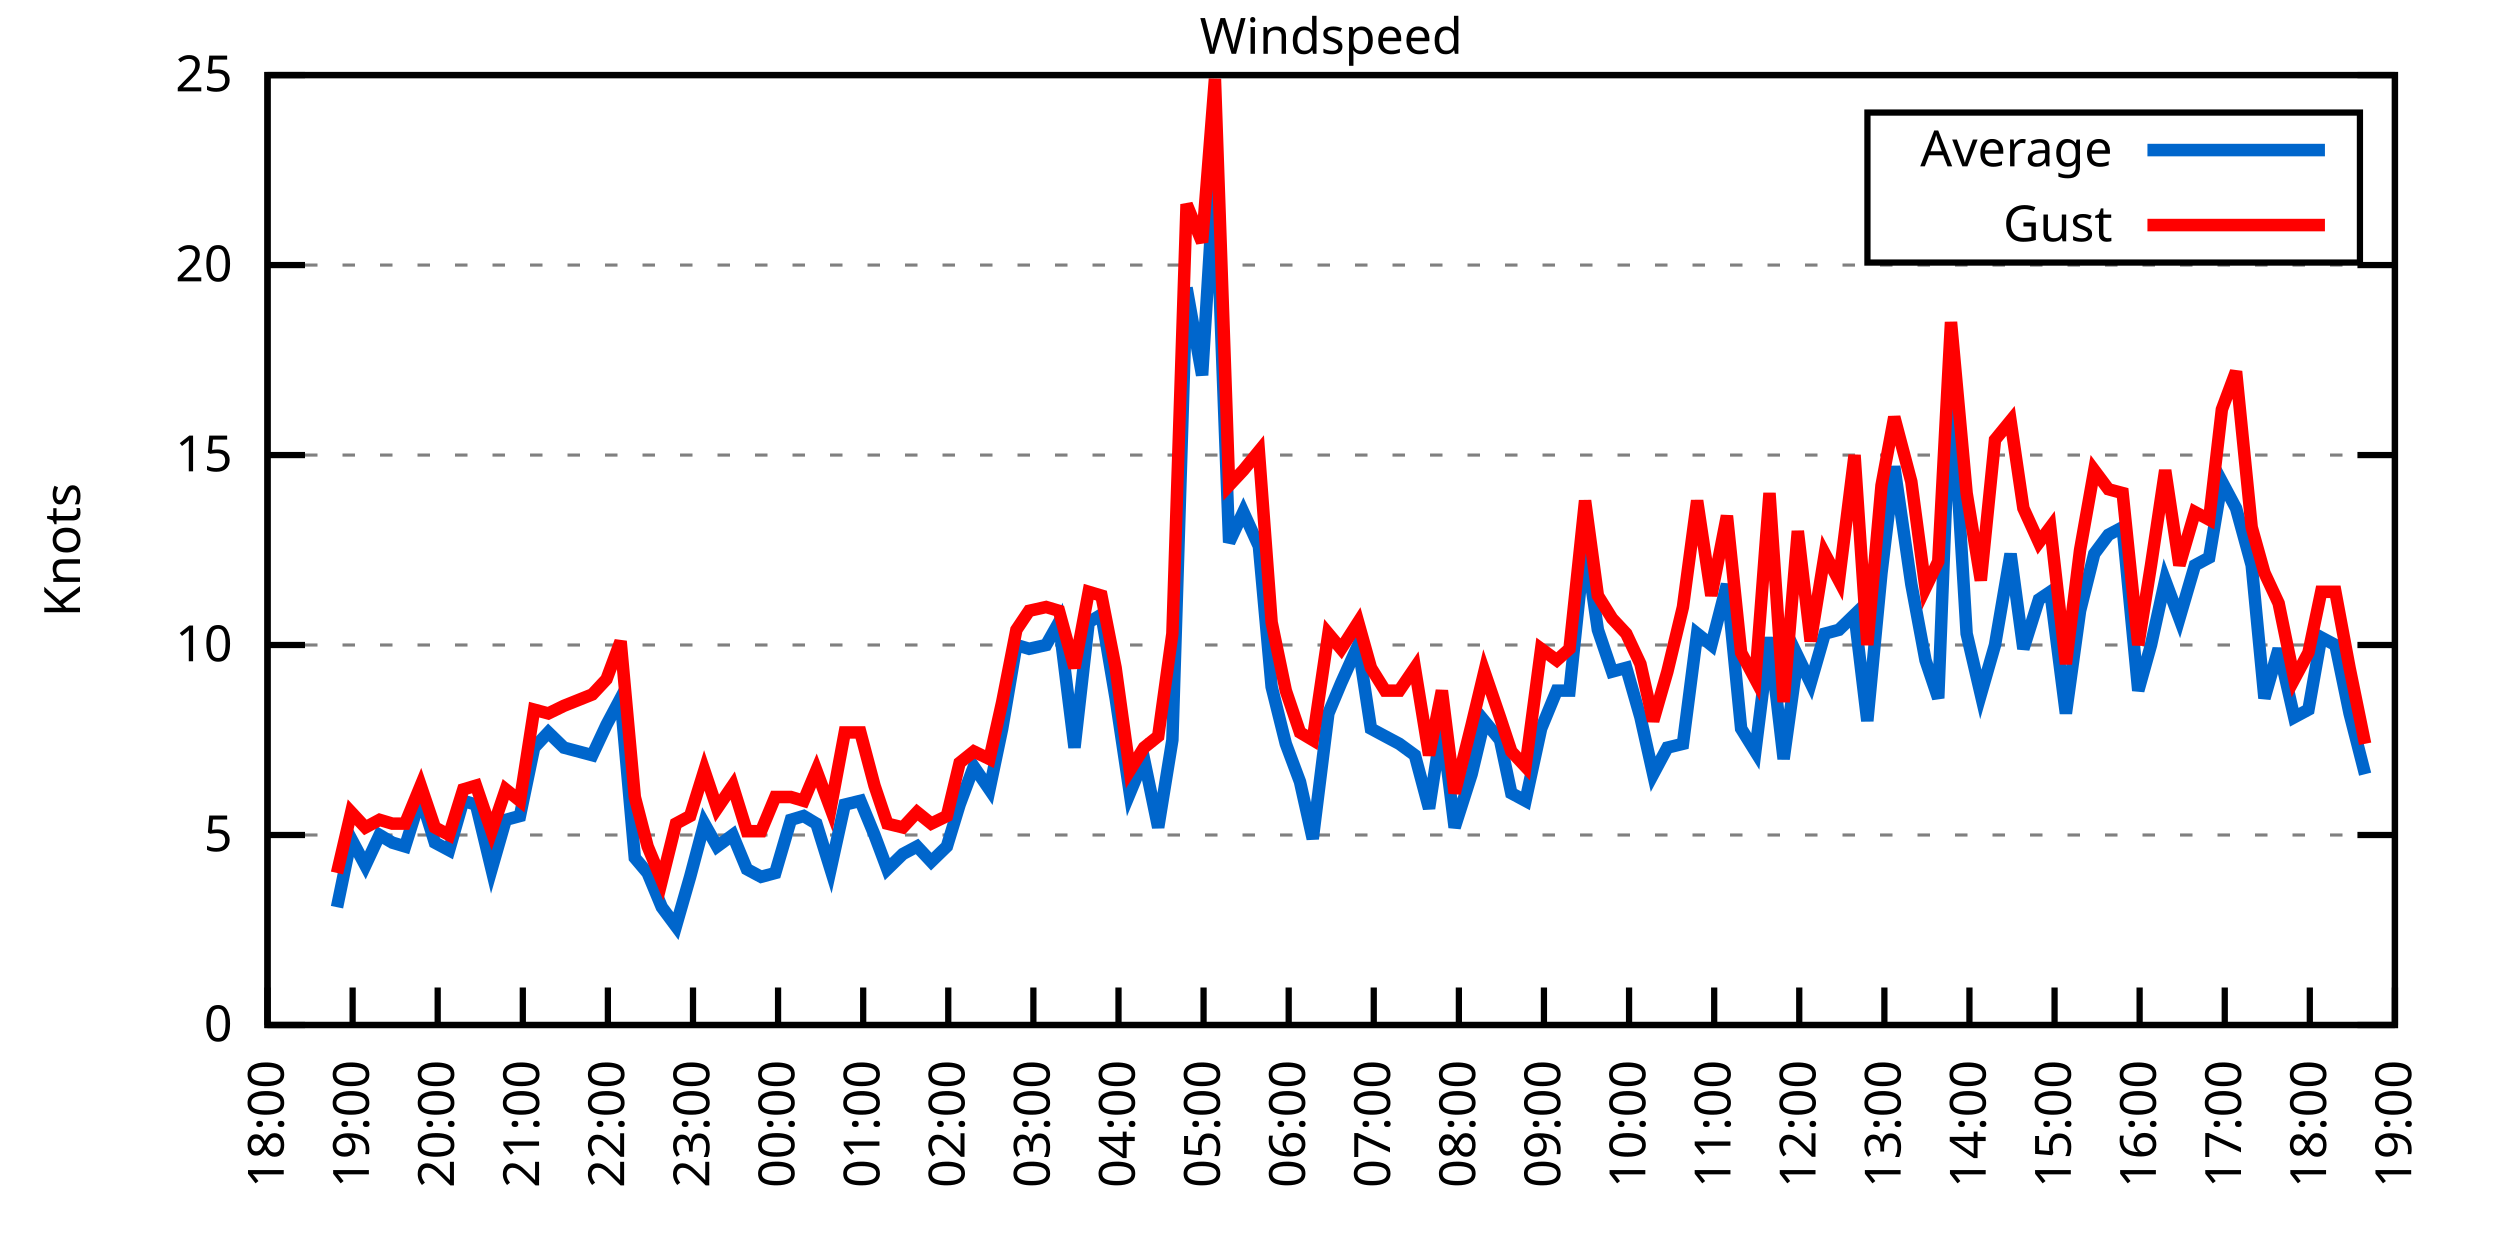
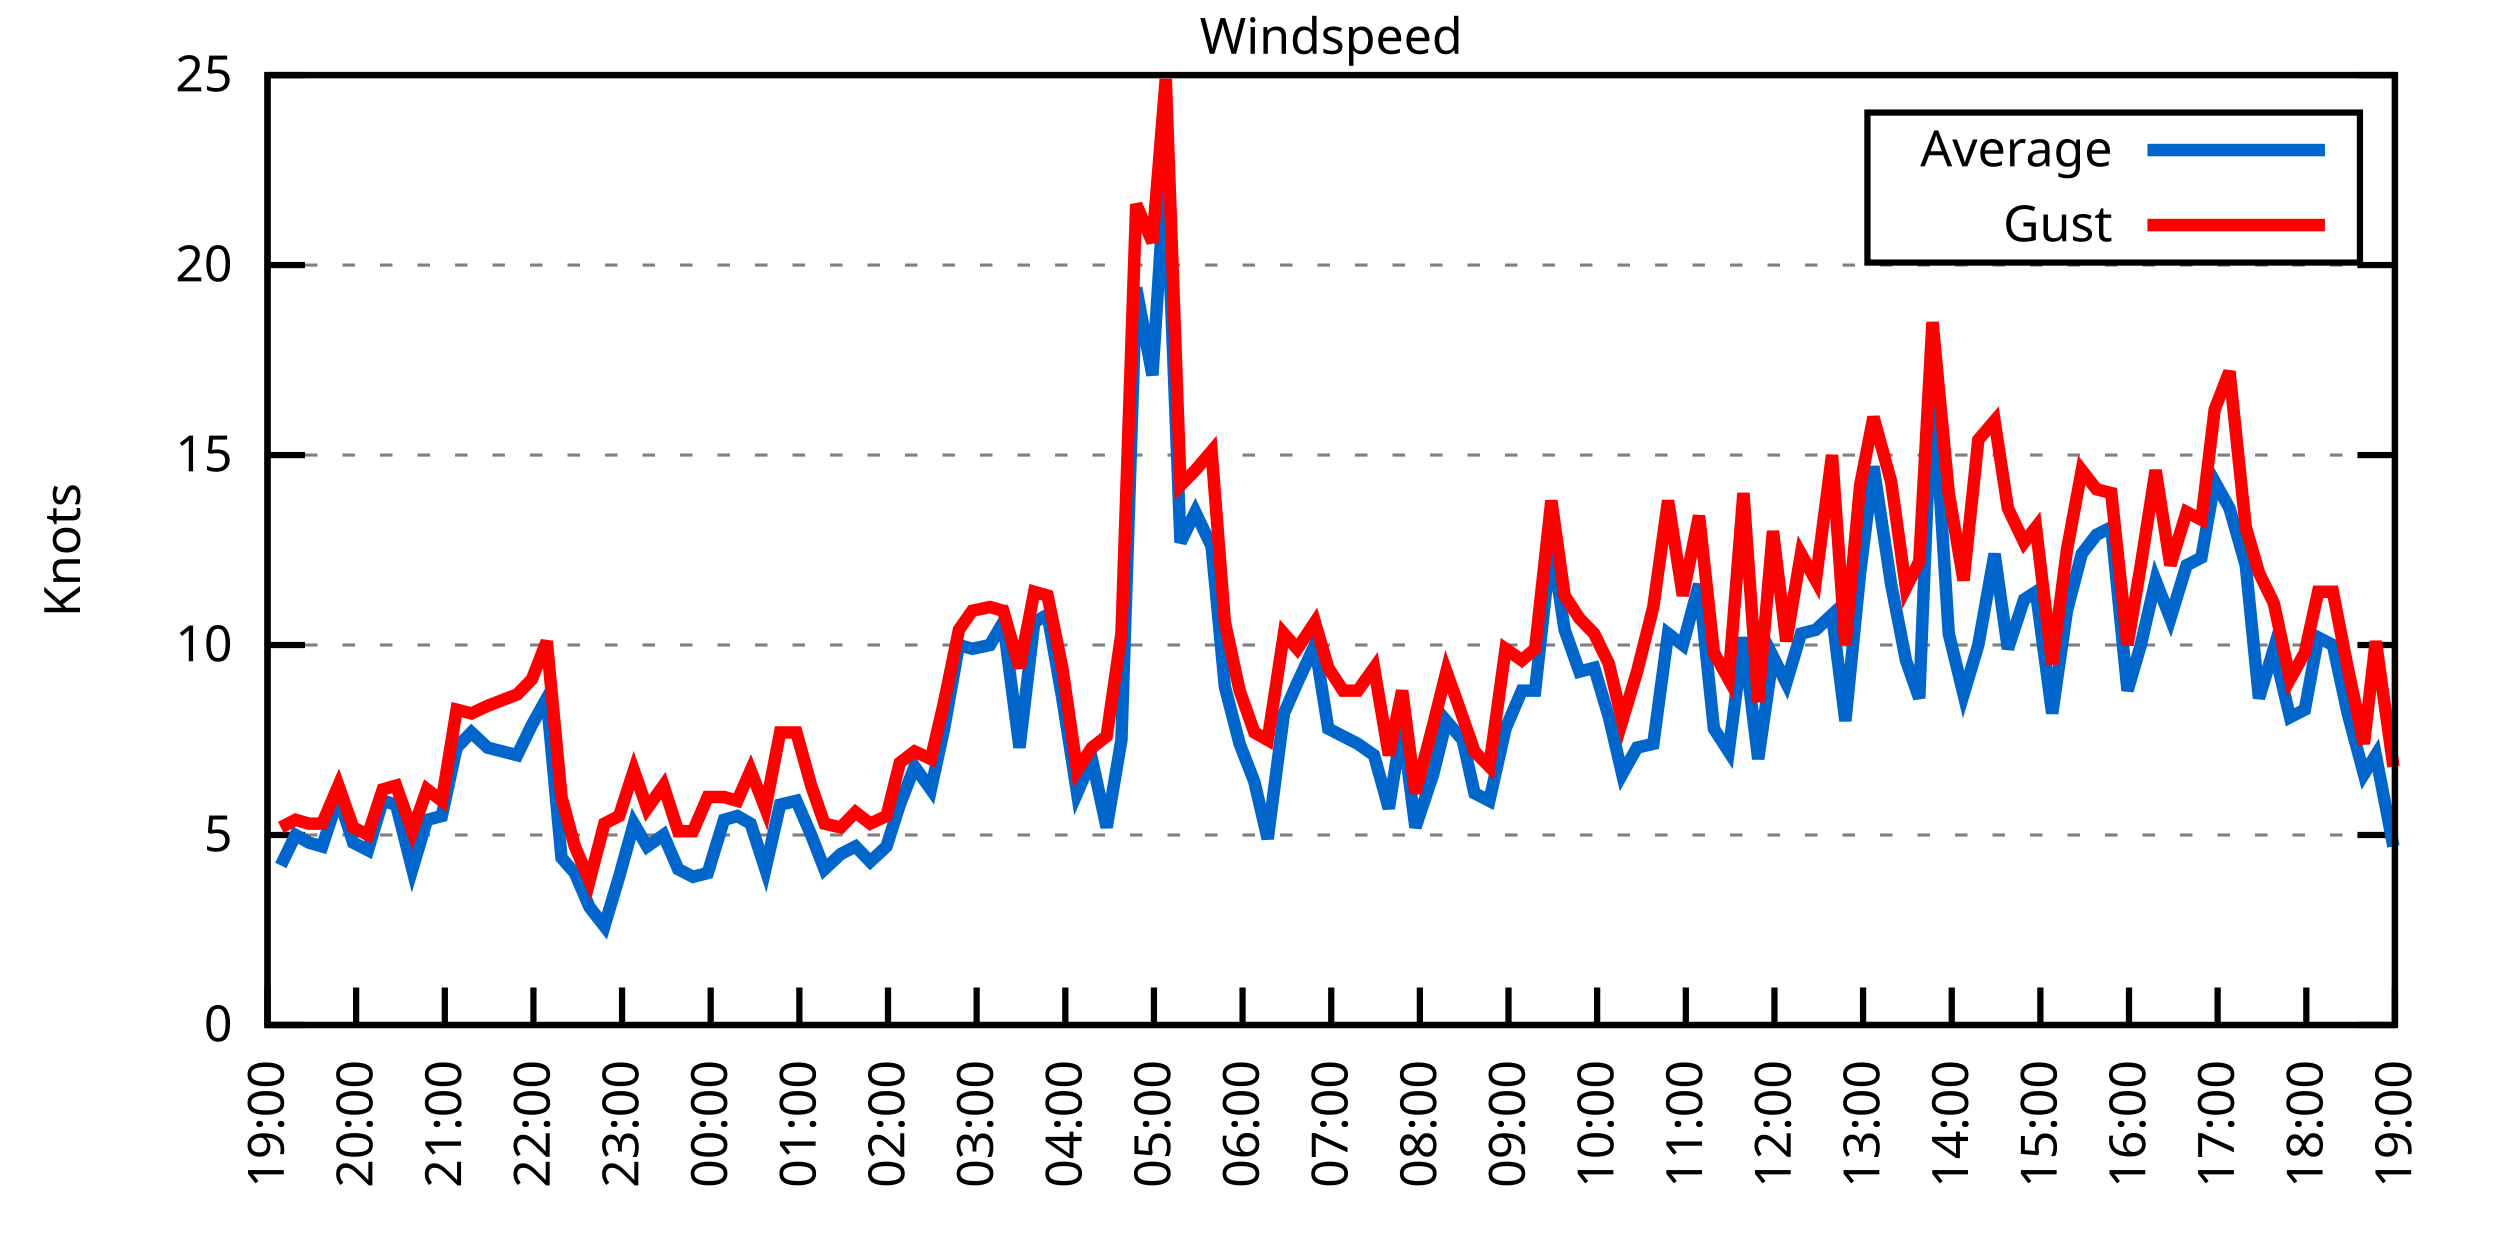
<svg xmlns="http://www.w3.org/2000/svg" xmlns:xlink="http://www.w3.org/1999/xlink" width="400" height="200" viewBox="0 0 400 200">
  <g id="gnuplot_canvas">
    <rect x="0" y="0" width="400" height="200" fill="none" />
    <defs>
      <circle id="gpDot" r="0.5" stroke-width="0.5" stroke="currentColor" />
      <path id="gpPt0" stroke-width="0.333" stroke="currentColor" d="M-1,0 h2 M0,-1 v2" />
      <path id="gpPt1" stroke-width="0.333" stroke="currentColor" d="M-1,-1 L1,1 M1,-1 L-1,1" />
      <path id="gpPt2" stroke-width="0.333" stroke="currentColor" d="M-1,0 L1,0 M0,-1 L0,1 M-1,-1 L1,1 M-1,1 L1,-1" />
      <rect id="gpPt3" stroke-width="0.333" stroke="currentColor" x="-1" y="-1" width="2" height="2" />
      <rect id="gpPt4" stroke-width="0.333" stroke="currentColor" fill="currentColor" x="-1" y="-1" width="2" height="2" />
      <circle id="gpPt5" stroke-width="0.333" stroke="currentColor" cx="0" cy="0" r="1" />
      <use xlink:href="#gpPt5" id="gpPt6" fill="currentColor" stroke="none" />
      <path id="gpPt7" stroke-width="0.333" stroke="currentColor" d="M0,-1.33 L-1.33,0.67 L1.33,0.67 z" />
      <use xlink:href="#gpPt7" id="gpPt8" fill="currentColor" stroke="none" />
      <use xlink:href="#gpPt7" id="gpPt9" stroke="currentColor" transform="rotate(180)" />
      <use xlink:href="#gpPt9" id="gpPt10" fill="currentColor" stroke="none" />
      <use xlink:href="#gpPt3" id="gpPt11" stroke="currentColor" transform="rotate(45)" />
      <use xlink:href="#gpPt11" id="gpPt12" fill="currentColor" stroke="none" />
      <path id="gpPt13" stroke-width="0.333" stroke="currentColor" d="M0,1.330 L1.265,0.411 L0.782,-1.067 L-0.782,-1.076 L-1.265,0.411 z" />
      <use xlink:href="#gpPt13" id="gpPt14" fill="currentColor" stroke="none" />
      <filter id="textbox" filterUnits="objectBoundingBox" x="0" y="0" height="1" width="1">
        <feFlood flood-color="white" flood-opacity="1" result="bgnd" />
        <feComposite in="SourceGraphic" in2="bgnd" operator="atop" />
      </filter>
      <filter id="greybox" filterUnits="objectBoundingBox" x="0" y="0" height="1" width="1">
        <feFlood flood-color="lightgrey" flood-opacity="1" result="grey" />
        <feComposite in="SourceGraphic" in2="grey" operator="atop" />
      </filter>
    </defs>
    <g fill="none" color="white" stroke="currentColor" stroke-width="1.00" stroke-linecap="butt" stroke-linejoin="miter">
</g>
    <g fill="none" color="black" stroke="currentColor" stroke-width="1.00" stroke-linecap="butt" stroke-linejoin="miter">
      <g stroke="none" shape-rendering="crispEdges">
        <polygon fill="rgb(255, 255, 255)" points="42.80,164.00 383.18,164.00 383.18,12.02 42.80,12.02 " />
      </g>
    </g>
    <g fill="none" color="black" stroke="currentColor" stroke-width="1.00" stroke-linecap="butt" stroke-linejoin="miter">
</g>
    <g fill="none" color="black" stroke="black" stroke-width="0.50" stroke-linecap="butt" stroke-linejoin="miter">
</g>
    <g fill="none" color="gray" stroke="currentColor" stroke-width="0.50" stroke-linecap="butt" stroke-linejoin="miter">
      <path stroke="gray" stroke-dasharray="2,4" class="gridline" d="M42.80,164.00 L383.19,164.00  " />
    </g>
    <g fill="none" color="gray" stroke="gray" stroke-width="1.00" stroke-linecap="butt" stroke-linejoin="miter">
</g>
    <g fill="none" color="black" stroke="currentColor" stroke-width="1.00" stroke-linecap="butt" stroke-linejoin="miter">
      <path stroke="black" d="M42.80,164.00 L48.80,164.00 M383.19,164.00 L377.19,164.00  " />
      <g transform="translate(37.20,166.60)" stroke="none" fill="black" font-family="Sans" font-size="8.00" text-anchor="end">
        <text>
          <tspan font-family="Sans"> 0</tspan>
        </text>
      </g>
    </g>
    <g fill="none" color="black" stroke="currentColor" stroke-width="1.00" stroke-linecap="butt" stroke-linejoin="miter">
</g>
    <g fill="none" color="black" stroke="black" stroke-width="0.50" stroke-linecap="butt" stroke-linejoin="miter">
</g>
    <g fill="none" color="gray" stroke="currentColor" stroke-width="0.50" stroke-linecap="butt" stroke-linejoin="miter">
      <path stroke="gray" stroke-dasharray="2,4" class="gridline" d="M42.80,133.60 L383.19,133.60  " />
    </g>
    <g fill="none" color="gray" stroke="gray" stroke-width="1.00" stroke-linecap="butt" stroke-linejoin="miter">
</g>
    <g fill="none" color="black" stroke="currentColor" stroke-width="1.00" stroke-linecap="butt" stroke-linejoin="miter">
      <path stroke="black" d="M42.80,133.60 L48.80,133.60 M383.19,133.60 L377.19,133.60  " />
      <g transform="translate(37.20,136.20)" stroke="none" fill="black" font-family="Sans" font-size="8.00" text-anchor="end">
        <text>
          <tspan font-family="Sans"> 5</tspan>
        </text>
      </g>
    </g>
    <g fill="none" color="black" stroke="currentColor" stroke-width="1.00" stroke-linecap="butt" stroke-linejoin="miter">
</g>
    <g fill="none" color="black" stroke="black" stroke-width="0.50" stroke-linecap="butt" stroke-linejoin="miter">
</g>
    <g fill="none" color="gray" stroke="currentColor" stroke-width="0.50" stroke-linecap="butt" stroke-linejoin="miter">
      <path stroke="gray" stroke-dasharray="2,4" class="gridline" d="M42.80,103.20 L383.19,103.20  " />
    </g>
    <g fill="none" color="gray" stroke="gray" stroke-width="1.00" stroke-linecap="butt" stroke-linejoin="miter">
</g>
    <g fill="none" color="black" stroke="currentColor" stroke-width="1.00" stroke-linecap="butt" stroke-linejoin="miter">
      <path stroke="black" d="M42.80,103.20 L48.80,103.20 M383.19,103.20 L377.19,103.20  " />
      <g transform="translate(37.20,105.80)" stroke="none" fill="black" font-family="Sans" font-size="8.00" text-anchor="end">
        <text>
          <tspan font-family="Sans"> 10</tspan>
        </text>
      </g>
    </g>
    <g fill="none" color="black" stroke="currentColor" stroke-width="1.00" stroke-linecap="butt" stroke-linejoin="miter">
</g>
    <g fill="none" color="black" stroke="black" stroke-width="0.50" stroke-linecap="butt" stroke-linejoin="miter">
</g>
    <g fill="none" color="gray" stroke="currentColor" stroke-width="0.50" stroke-linecap="butt" stroke-linejoin="miter">
      <path stroke="gray" stroke-dasharray="2,4" class="gridline" d="M42.80,72.81 L383.19,72.81  " />
    </g>
    <g fill="none" color="gray" stroke="gray" stroke-width="1.00" stroke-linecap="butt" stroke-linejoin="miter">
</g>
    <g fill="none" color="black" stroke="currentColor" stroke-width="1.00" stroke-linecap="butt" stroke-linejoin="miter">
      <path stroke="black" d="M42.80,72.81 L48.80,72.81 M383.19,72.81 L377.19,72.81  " />
      <g transform="translate(37.20,75.41)" stroke="none" fill="black" font-family="Sans" font-size="8.00" text-anchor="end">
        <text>
          <tspan font-family="Sans"> 15</tspan>
        </text>
      </g>
    </g>
    <g fill="none" color="black" stroke="currentColor" stroke-width="1.00" stroke-linecap="butt" stroke-linejoin="miter">
</g>
    <g fill="none" color="black" stroke="black" stroke-width="0.50" stroke-linecap="butt" stroke-linejoin="miter">
</g>
    <g fill="none" color="gray" stroke="currentColor" stroke-width="0.50" stroke-linecap="butt" stroke-linejoin="miter">
      <path stroke="gray" stroke-dasharray="2,4" class="gridline" d="M42.80,42.41 L383.19,42.41  " />
    </g>
    <g fill="none" color="gray" stroke="gray" stroke-width="1.00" stroke-linecap="butt" stroke-linejoin="miter">
</g>
    <g fill="none" color="black" stroke="currentColor" stroke-width="1.00" stroke-linecap="butt" stroke-linejoin="miter">
      <path stroke="black" d="M42.80,42.41 L48.80,42.41 M383.19,42.41 L377.19,42.41  " />
      <g transform="translate(37.20,45.01)" stroke="none" fill="black" font-family="Sans" font-size="8.00" text-anchor="end">
        <text>
          <tspan font-family="Sans"> 20</tspan>
        </text>
      </g>
    </g>
    <g fill="none" color="black" stroke="currentColor" stroke-width="1.00" stroke-linecap="butt" stroke-linejoin="miter">
</g>
    <g fill="none" color="black" stroke="black" stroke-width="0.50" stroke-linecap="butt" stroke-linejoin="miter">
</g>
    <g fill="none" color="gray" stroke="currentColor" stroke-width="0.50" stroke-linecap="butt" stroke-linejoin="miter">
      <path stroke="gray" stroke-dasharray="2,4" class="gridline" d="M42.80,12.01 L383.19,12.01  " />
    </g>
    <g fill="none" color="gray" stroke="gray" stroke-width="1.00" stroke-linecap="butt" stroke-linejoin="miter">
</g>
    <g fill="none" color="black" stroke="currentColor" stroke-width="1.00" stroke-linecap="butt" stroke-linejoin="miter">
      <path stroke="black" d="M42.80,12.01 L48.80,12.01 M383.19,12.01 L377.19,12.01  " />
      <g transform="translate(37.20,14.61)" stroke="none" fill="black" font-family="Sans" font-size="8.00" text-anchor="end">
        <text>
          <tspan font-family="Sans"> 25</tspan>
        </text>
      </g>
    </g>
    <g fill="none" color="black" stroke="currentColor" stroke-width="1.00" stroke-linecap="butt" stroke-linejoin="miter">
      <path stroke="black" d="M42.80,164.00 L42.80,158.00  " />
      <g transform="translate(45.40,169.60) rotate(270.00)" stroke="none" fill="black" font-family="Sans" font-size="8.00" text-anchor="end">
        <text>
-           <tspan font-family="Sans">18:00</tspan>
-         </text>
-       </g>
-     </g>
-     <g fill="none" color="black" stroke="currentColor" stroke-width="1.00" stroke-linecap="butt" stroke-linejoin="miter">
-       <path stroke="black" d="M56.42,164.00 L56.42,158.00  " />
-       <g transform="translate(59.02,169.60) rotate(270.00)" stroke="none" fill="black" font-family="Sans" font-size="8.00" text-anchor="end">
-         <text>
          <tspan font-family="Sans">19:00</tspan>
        </text>
      </g>
    </g>
    <g fill="none" color="black" stroke="currentColor" stroke-width="1.00" stroke-linecap="butt" stroke-linejoin="miter">
-       <path stroke="black" d="M70.03,164.00 L70.03,158.00  " />
-       <g transform="translate(72.63,169.60) rotate(270.00)" stroke="none" fill="black" font-family="Sans" font-size="8.00" text-anchor="end">
+       <path stroke="black" d="M56.98,164.00 L56.98,158.00  " />
+       <g transform="translate(59.58,169.60) rotate(270.00)" stroke="none" fill="black" font-family="Sans" font-size="8.00" text-anchor="end">
        <text>
          <tspan font-family="Sans">20:00</tspan>
        </text>
      </g>
    </g>
    <g fill="none" color="black" stroke="currentColor" stroke-width="1.00" stroke-linecap="butt" stroke-linejoin="miter">
-       <path stroke="black" d="M83.65,164.00 L83.65,158.00  " />
-       <g transform="translate(86.25,169.60) rotate(270.00)" stroke="none" fill="black" font-family="Sans" font-size="8.00" text-anchor="end">
+       <path stroke="black" d="M71.17,164.00 L71.17,158.00  " />
+       <g transform="translate(73.77,169.60) rotate(270.00)" stroke="none" fill="black" font-family="Sans" font-size="8.00" text-anchor="end">
        <text>
          <tspan font-family="Sans">21:00</tspan>
        </text>
      </g>
    </g>
    <g fill="none" color="black" stroke="currentColor" stroke-width="1.00" stroke-linecap="butt" stroke-linejoin="miter">
-       <path stroke="black" d="M97.26,164.00 L97.26,158.00  " />
-       <g transform="translate(99.86,169.60) rotate(270.00)" stroke="none" fill="black" font-family="Sans" font-size="8.00" text-anchor="end">
+       <path stroke="black" d="M85.35,164.00 L85.35,158.00  " />
+       <g transform="translate(87.95,169.60) rotate(270.00)" stroke="none" fill="black" font-family="Sans" font-size="8.00" text-anchor="end">
        <text>
          <tspan font-family="Sans">22:00</tspan>
        </text>
      </g>
    </g>
    <g fill="none" color="black" stroke="currentColor" stroke-width="1.00" stroke-linecap="butt" stroke-linejoin="miter">
-       <path stroke="black" d="M110.88,164.00 L110.88,158.00  " />
-       <g transform="translate(113.48,169.60) rotate(270.00)" stroke="none" fill="black" font-family="Sans" font-size="8.00" text-anchor="end">
+       <path stroke="black" d="M99.53,164.00 L99.53,158.00  " />
+       <g transform="translate(102.13,169.60) rotate(270.00)" stroke="none" fill="black" font-family="Sans" font-size="8.00" text-anchor="end">
        <text>
          <tspan font-family="Sans">23:00</tspan>
        </text>
      </g>
    </g>
    <g fill="none" color="black" stroke="currentColor" stroke-width="1.00" stroke-linecap="butt" stroke-linejoin="miter">
-       <path stroke="black" d="M124.49,164.00 L124.49,158.00  " />
-       <g transform="translate(127.09,169.60) rotate(270.00)" stroke="none" fill="black" font-family="Sans" font-size="8.00" text-anchor="end">
+       <path stroke="black" d="M113.71,164.00 L113.71,158.00  " />
+       <g transform="translate(116.31,169.60) rotate(270.00)" stroke="none" fill="black" font-family="Sans" font-size="8.00" text-anchor="end">
        <text>
          <tspan font-family="Sans">00:00</tspan>
        </text>
      </g>
    </g>
    <g fill="none" color="black" stroke="currentColor" stroke-width="1.00" stroke-linecap="butt" stroke-linejoin="miter">
-       <path stroke="black" d="M138.11,164.00 L138.11,158.00  " />
-       <g transform="translate(140.71,169.60) rotate(270.00)" stroke="none" fill="black" font-family="Sans" font-size="8.00" text-anchor="end">
+       <path stroke="black" d="M127.90,164.00 L127.90,158.00  " />
+       <g transform="translate(130.50,169.60) rotate(270.00)" stroke="none" fill="black" font-family="Sans" font-size="8.00" text-anchor="end">
        <text>
          <tspan font-family="Sans">01:00</tspan>
        </text>
      </g>
    </g>
    <g fill="none" color="black" stroke="currentColor" stroke-width="1.00" stroke-linecap="butt" stroke-linejoin="miter">
-       <path stroke="black" d="M151.72,164.00 L151.72,158.00  " />
-       <g transform="translate(154.32,169.60) rotate(270.00)" stroke="none" fill="black" font-family="Sans" font-size="8.00" text-anchor="end">
+       <path stroke="black" d="M142.08,164.00 L142.08,158.00  " />
+       <g transform="translate(144.68,169.60) rotate(270.00)" stroke="none" fill="black" font-family="Sans" font-size="8.00" text-anchor="end">
        <text>
          <tspan font-family="Sans">02:00</tspan>
        </text>
      </g>
    </g>
    <g fill="none" color="black" stroke="currentColor" stroke-width="1.00" stroke-linecap="butt" stroke-linejoin="miter">
-       <path stroke="black" d="M165.34,164.00 L165.34,158.00  " />
-       <g transform="translate(167.94,169.60) rotate(270.00)" stroke="none" fill="black" font-family="Sans" font-size="8.00" text-anchor="end">
+       <path stroke="black" d="M156.26,164.00 L156.26,158.00  " />
+       <g transform="translate(158.86,169.60) rotate(270.00)" stroke="none" fill="black" font-family="Sans" font-size="8.00" text-anchor="end">
        <text>
          <tspan font-family="Sans">03:00</tspan>
        </text>
      </g>
    </g>
    <g fill="none" color="black" stroke="currentColor" stroke-width="1.00" stroke-linecap="butt" stroke-linejoin="miter">
-       <path stroke="black" d="M178.96,164.00 L178.96,158.00  " />
-       <g transform="translate(181.56,169.60) rotate(270.00)" stroke="none" fill="black" font-family="Sans" font-size="8.00" text-anchor="end">
+       <path stroke="black" d="M170.45,164.00 L170.45,158.00  " />
+       <g transform="translate(173.05,169.60) rotate(270.00)" stroke="none" fill="black" font-family="Sans" font-size="8.00" text-anchor="end">
        <text>
          <tspan font-family="Sans">04:00</tspan>
        </text>
      </g>
    </g>
    <g fill="none" color="black" stroke="currentColor" stroke-width="1.00" stroke-linecap="butt" stroke-linejoin="miter">
-       <path stroke="black" d="M192.57,164.00 L192.57,158.00  " />
-       <g transform="translate(195.17,169.60) rotate(270.00)" stroke="none" fill="black" font-family="Sans" font-size="8.00" text-anchor="end">
+       <path stroke="black" d="M184.63,164.00 L184.63,158.00  " />
+       <g transform="translate(187.23,169.60) rotate(270.00)" stroke="none" fill="black" font-family="Sans" font-size="8.00" text-anchor="end">
        <text>
          <tspan font-family="Sans">05:00</tspan>
        </text>
      </g>
    </g>
    <g fill="none" color="black" stroke="currentColor" stroke-width="1.00" stroke-linecap="butt" stroke-linejoin="miter">
-       <path stroke="black" d="M206.19,164.00 L206.19,158.00  " />
-       <g transform="translate(208.79,169.60) rotate(270.00)" stroke="none" fill="black" font-family="Sans" font-size="8.00" text-anchor="end">
+       <path stroke="black" d="M198.81,164.00 L198.81,158.00  " />
+       <g transform="translate(201.41,169.60) rotate(270.00)" stroke="none" fill="black" font-family="Sans" font-size="8.00" text-anchor="end">
        <text>
          <tspan font-family="Sans">06:00</tspan>
        </text>
      </g>
    </g>
    <g fill="none" color="black" stroke="currentColor" stroke-width="1.00" stroke-linecap="butt" stroke-linejoin="miter">
-       <path stroke="black" d="M219.80,164.00 L219.80,158.00  " />
-       <g transform="translate(222.40,169.60) rotate(270.00)" stroke="none" fill="black" font-family="Sans" font-size="8.00" text-anchor="end">
+       <path stroke="black" d="M213.00,164.00 L213.00,158.00  " />
+       <g transform="translate(215.60,169.60) rotate(270.00)" stroke="none" fill="black" font-family="Sans" font-size="8.00" text-anchor="end">
        <text>
          <tspan font-family="Sans">07:00</tspan>
        </text>
      </g>
    </g>
    <g fill="none" color="black" stroke="currentColor" stroke-width="1.00" stroke-linecap="butt" stroke-linejoin="miter">
-       <path stroke="black" d="M233.42,164.00 L233.42,158.00  " />
-       <g transform="translate(236.02,169.60) rotate(270.00)" stroke="none" fill="black" font-family="Sans" font-size="8.00" text-anchor="end">
+       <path stroke="black" d="M227.18,164.00 L227.18,158.00  " />
+       <g transform="translate(229.78,169.60) rotate(270.00)" stroke="none" fill="black" font-family="Sans" font-size="8.00" text-anchor="end">
        <text>
          <tspan font-family="Sans">08:00</tspan>
        </text>
      </g>
    </g>
    <g fill="none" color="black" stroke="currentColor" stroke-width="1.00" stroke-linecap="butt" stroke-linejoin="miter">
-       <path stroke="black" d="M247.03,164.00 L247.03,158.00  " />
-       <g transform="translate(249.63,169.60) rotate(270.00)" stroke="none" fill="black" font-family="Sans" font-size="8.00" text-anchor="end">
+       <path stroke="black" d="M241.36,164.00 L241.36,158.00  " />
+       <g transform="translate(243.96,169.60) rotate(270.00)" stroke="none" fill="black" font-family="Sans" font-size="8.00" text-anchor="end">
        <text>
          <tspan font-family="Sans">09:00</tspan>
        </text>
      </g>
    </g>
    <g fill="none" color="black" stroke="currentColor" stroke-width="1.00" stroke-linecap="butt" stroke-linejoin="miter">
-       <path stroke="black" d="M260.65,164.00 L260.65,158.00  " />
-       <g transform="translate(263.25,169.60) rotate(270.00)" stroke="none" fill="black" font-family="Sans" font-size="8.00" text-anchor="end">
+       <path stroke="black" d="M255.54,164.00 L255.54,158.00  " />
+       <g transform="translate(258.14,169.60) rotate(270.00)" stroke="none" fill="black" font-family="Sans" font-size="8.00" text-anchor="end">
        <text>
          <tspan font-family="Sans">10:00</tspan>
        </text>
      </g>
    </g>
    <g fill="none" color="black" stroke="currentColor" stroke-width="1.00" stroke-linecap="butt" stroke-linejoin="miter">
-       <path stroke="black" d="M274.27,164.00 L274.27,158.00  " />
-       <g transform="translate(276.87,169.60) rotate(270.00)" stroke="none" fill="black" font-family="Sans" font-size="8.00" text-anchor="end">
+       <path stroke="black" d="M269.73,164.00 L269.73,158.00  " />
+       <g transform="translate(272.33,169.60) rotate(270.00)" stroke="none" fill="black" font-family="Sans" font-size="8.00" text-anchor="end">
        <text>
          <tspan font-family="Sans">11:00</tspan>
        </text>
      </g>
    </g>
    <g fill="none" color="black" stroke="currentColor" stroke-width="1.00" stroke-linecap="butt" stroke-linejoin="miter">
-       <path stroke="black" d="M287.88,164.00 L287.88,158.00  " />
-       <g transform="translate(290.48,169.60) rotate(270.00)" stroke="none" fill="black" font-family="Sans" font-size="8.00" text-anchor="end">
+       <path stroke="black" d="M283.91,164.00 L283.91,158.00  " />
+       <g transform="translate(286.51,169.60) rotate(270.00)" stroke="none" fill="black" font-family="Sans" font-size="8.00" text-anchor="end">
        <text>
          <tspan font-family="Sans">12:00</tspan>
        </text>
      </g>
    </g>
    <g fill="none" color="black" stroke="currentColor" stroke-width="1.00" stroke-linecap="butt" stroke-linejoin="miter">
-       <path stroke="black" d="M301.50,164.00 L301.50,158.00  " />
-       <g transform="translate(304.10,169.60) rotate(270.00)" stroke="none" fill="black" font-family="Sans" font-size="8.00" text-anchor="end">
+       <path stroke="black" d="M298.09,164.00 L298.09,158.00  " />
+       <g transform="translate(300.69,169.60) rotate(270.00)" stroke="none" fill="black" font-family="Sans" font-size="8.00" text-anchor="end">
        <text>
          <tspan font-family="Sans">13:00</tspan>
        </text>
      </g>
    </g>
    <g fill="none" color="black" stroke="currentColor" stroke-width="1.00" stroke-linecap="butt" stroke-linejoin="miter">
-       <path stroke="black" d="M315.11,164.00 L315.11,158.00  " />
-       <g transform="translate(317.71,169.60) rotate(270.00)" stroke="none" fill="black" font-family="Sans" font-size="8.00" text-anchor="end">
+       <path stroke="black" d="M312.28,164.00 L312.28,158.00  " />
+       <g transform="translate(314.88,169.60) rotate(270.00)" stroke="none" fill="black" font-family="Sans" font-size="8.00" text-anchor="end">
        <text>
          <tspan font-family="Sans">14:00</tspan>
        </text>
      </g>
    </g>
    <g fill="none" color="black" stroke="currentColor" stroke-width="1.00" stroke-linecap="butt" stroke-linejoin="miter">
-       <path stroke="black" d="M328.73,164.00 L328.73,158.00  " />
-       <g transform="translate(331.33,169.60) rotate(270.00)" stroke="none" fill="black" font-family="Sans" font-size="8.00" text-anchor="end">
+       <path stroke="black" d="M326.46,164.00 L326.46,158.00  " />
+       <g transform="translate(329.06,169.60) rotate(270.00)" stroke="none" fill="black" font-family="Sans" font-size="8.00" text-anchor="end">
        <text>
          <tspan font-family="Sans">15:00</tspan>
        </text>
      </g>
    </g>
    <g fill="none" color="black" stroke="currentColor" stroke-width="1.00" stroke-linecap="butt" stroke-linejoin="miter">
-       <path stroke="black" d="M342.34,164.00 L342.34,158.00  " />
-       <g transform="translate(344.94,169.60) rotate(270.00)" stroke="none" fill="black" font-family="Sans" font-size="8.00" text-anchor="end">
+       <path stroke="black" d="M340.64,164.00 L340.64,158.00  " />
+       <g transform="translate(343.24,169.60) rotate(270.00)" stroke="none" fill="black" font-family="Sans" font-size="8.00" text-anchor="end">
        <text>
          <tspan font-family="Sans">16:00</tspan>
        </text>
      </g>
    </g>
    <g fill="none" color="black" stroke="currentColor" stroke-width="1.00" stroke-linecap="butt" stroke-linejoin="miter">
-       <path stroke="black" d="M355.96,164.00 L355.96,158.00  " />
-       <g transform="translate(358.56,169.60) rotate(270.00)" stroke="none" fill="black" font-family="Sans" font-size="8.00" text-anchor="end">
+       <path stroke="black" d="M354.82,164.00 L354.82,158.00  " />
+       <g transform="translate(357.42,169.60) rotate(270.00)" stroke="none" fill="black" font-family="Sans" font-size="8.00" text-anchor="end">
        <text>
          <tspan font-family="Sans">17:00</tspan>
        </text>
      </g>
    </g>
    <g fill="none" color="black" stroke="currentColor" stroke-width="1.00" stroke-linecap="butt" stroke-linejoin="miter">
-       <path stroke="black" d="M369.57,164.00 L369.57,158.00  " />
-       <g transform="translate(372.17,169.60) rotate(270.00)" stroke="none" fill="black" font-family="Sans" font-size="8.00" text-anchor="end">
+       <path stroke="black" d="M369.01,164.00 L369.01,158.00  " />
+       <g transform="translate(371.61,169.60) rotate(270.00)" stroke="none" fill="black" font-family="Sans" font-size="8.00" text-anchor="end">
        <text>
          <tspan font-family="Sans">18:00</tspan>
        </text>
      </g>
    </g>
    <g fill="none" color="black" stroke="currentColor" stroke-width="1.00" stroke-linecap="butt" stroke-linejoin="miter">
      <path stroke="black" d="M383.19,164.00 L383.19,158.00  " />
      <g transform="translate(385.79,169.60) rotate(270.00)" stroke="none" fill="black" font-family="Sans" font-size="8.00" text-anchor="end">
        <text>
          <tspan font-family="Sans">19:00</tspan>
        </text>
      </g>
    </g>
    <g fill="none" color="black" stroke="currentColor" stroke-width="1.00" stroke-linecap="butt" stroke-linejoin="miter">
</g>
    <g fill="none" color="black" stroke="currentColor" stroke-width="1.00" stroke-linecap="butt" stroke-linejoin="miter">
      <path stroke="black" d="M42.80,12.01 L42.80,164.00 L383.19,164.00 L383.19,12.01 L42.80,12.01 Z  " />
    </g>
    <g fill="none" color="black" stroke="currentColor" stroke-width="1.00" stroke-linecap="butt" stroke-linejoin="miter">
</g>
    <g fill="none" color="black" stroke="currentColor" stroke-width="1.00" stroke-linecap="butt" stroke-linejoin="miter">
      <path stroke="black" d="M298.79,42.01 L298.79,18.01 L377.59,18.01 L377.59,42.01 L298.79,42.01 Z  " />
    </g>
    <g id="Windspeed_plot_1">
      <g fill="none" color="white" stroke="black" stroke-width="2.00" stroke-linecap="butt" stroke-linejoin="miter">
</g>
      <g fill="none" color="black" stroke="currentColor" stroke-width="2.00" stroke-linecap="butt" stroke-linejoin="miter">
        <g transform="translate(337.99,26.61)" stroke="none" fill="black" font-family="Sans" font-size="8.00" text-anchor="end">
          <text>
            <tspan font-family="Sans">Average</tspan>
          </text>
        </g>
      </g>
      <g fill="none" color="black" stroke="currentColor" stroke-width="2.00" stroke-linecap="butt" stroke-linejoin="miter">
-         <path stroke="rgb(  0, 102, 204)" d="M343.59,24.01 L371.99,24.01 M53.92,145.15 L56.19,134.21 L58.46,138.47 L60.73,133.60 L62.77,134.82 L64.81,135.43   L67.31,127.52 L69.58,134.82 L71.85,136.03 L74.12,128.13 L76.16,128.74 L78.65,139.07 L80.92,131.17 L83.19,130.56   L85.46,119.62 L87.73,117.19 L90.23,119.62 L94.77,120.83 L97.04,115.97 L99.30,111.72 L101.57,137.25 L103.62,139.68   L105.89,145.15 L108.15,148.19 L110.42,140.29 L112.69,131.78 L114.74,135.43 L117.23,133.60 L119.50,139.07 L121.77,140.29   L124.04,139.68 L126.54,131.17 L128.58,130.56 L130.62,131.78 L132.89,139.07 L135.16,128.74 L137.66,128.13 L139.92,133.60   L141.97,139.07 L144.46,136.64 L146.73,135.43 L149.00,137.86 L151.50,135.43 L153.54,128.74 L155.81,122.66 L158.31,126.31   L160.35,116.58 L162.62,103.20 L164.66,103.81 L167.38,103.20 L169.43,99.56 L171.92,119.62 L174.19,99.56 L176.23,98.34   L178.50,111.72 L180.77,126.91 L183.04,121.44 L185.31,132.39 L187.58,118.40 L189.85,46.06 L192.34,60.04 L194.39,26.60   L196.66,86.79 L198.93,81.93 L201.42,87.40 L203.46,109.89 L205.73,119.01 L208.00,125.09 L210.04,134.21 L212.54,114.15   L214.58,109.28 L217.31,103.20 L219.35,116.58 L221.62,117.80 L223.89,119.01 L226.38,120.83 L228.65,129.35 L230.70,115.97   L232.74,132.39 L235.46,123.87 L237.50,115.36 L240.00,118.40 L241.81,126.91 L244.08,128.13 L246.58,116.58 L249.08,110.50   L251.12,110.50 L253.61,86.79 L255.66,100.77 L257.93,107.46 L260.20,106.85 L262.47,114.76 L264.51,123.87 L266.78,119.62   L269.27,119.01 L271.54,101.38 L273.81,103.20 L276.31,93.48 L278.58,116.58 L280.85,120.23 L283.12,101.99 L285.38,121.44   L287.65,105.03 L289.70,109.28 L291.97,101.38 L294.23,100.77 L296.73,98.34 L298.77,115.36 L301.04,91.65 L303.08,74.63   L305.81,93.48 L308.08,105.64 L310.12,111.72 L312.16,60.04 L314.66,101.38 L316.93,111.11 L319.20,103.20 L321.69,88.61   L323.74,103.81 L326.23,95.91 L328.05,94.69 L330.54,114.15 L332.81,97.73 L335.08,88.61 L337.35,85.57 L339.62,84.36   L342.12,110.50 L344.16,103.20 L346.43,92.87 L348.70,98.95 L351.19,90.44 L353.46,89.22 L355.50,77.06 L357.77,81.32   L360.27,90.44 L362.31,111.72 L364.58,103.81 L367.08,114.76 L369.35,113.54 L371.39,101.99 L373.66,103.20 L375.93,114.15   L378.42,123.87  " />
+         <path stroke="rgb(  0, 102, 204)" d="M343.59,24.01 L371.99,24.01 M44.93,138.47 L47.29,133.60 L49.42,134.82 L51.55,135.43 L54.15,127.52 L56.51,134.82   L58.87,136.03 L61.24,128.13 L63.37,128.74 L65.97,139.07 L68.33,131.17 L70.69,130.56 L73.06,119.62 L75.42,117.19   L78.02,119.62 L82.75,120.83 L85.11,115.97 L87.48,111.72 L89.84,137.25 L91.97,139.68 L94.33,145.15 L96.70,148.19   L99.06,140.29 L101.42,131.78 L103.55,135.43 L106.15,133.60 L108.51,139.07 L110.88,140.29 L113.24,139.68 L115.84,131.17   L117.97,130.56 L120.10,131.78 L122.46,139.07 L124.82,128.74 L127.42,128.13 L129.79,133.60 L131.92,139.07 L134.52,136.64   L136.88,135.43 L139.24,137.86 L141.84,135.43 L143.97,128.74 L146.34,122.66 L148.94,126.31 L151.06,116.58 L153.43,103.20   L155.55,103.81 L158.39,103.20 L160.52,99.56 L163.12,119.62 L165.48,99.56 L167.61,98.34 L169.97,111.72 L172.34,126.91   L174.70,121.44 L177.06,132.39 L179.43,118.40 L181.79,46.06 L184.39,60.04 L186.52,26.60 L188.88,86.79 L191.25,81.93   L193.85,87.40 L195.98,109.89 L198.34,119.01 L200.70,125.09 L202.83,134.21 L205.43,114.15 L207.56,109.28 L210.39,103.20   L212.52,116.58 L214.89,117.80 L217.25,119.01 L219.85,120.83 L222.21,129.35 L224.34,115.97 L226.47,132.39 L229.31,123.87   L231.43,115.36 L234.03,118.40 L235.92,126.91 L238.29,128.13 L240.89,116.58 L243.49,110.50 L245.62,110.50 L248.22,86.79   L250.34,100.77 L252.71,107.46 L255.07,106.85 L257.43,114.76 L259.56,123.87 L261.93,119.62 L264.53,119.01 L266.89,101.38   L269.25,103.20 L271.85,93.48 L274.22,116.58 L276.58,120.23 L278.95,101.99 L281.31,121.44 L283.67,105.03 L285.80,109.28   L288.16,101.38 L290.53,100.77 L293.13,98.34 L295.26,115.36 L297.62,91.65 L299.75,74.63 L302.58,93.48 L304.95,105.64   L307.08,111.72 L309.20,60.04 L311.80,101.38 L314.17,111.11 L316.53,103.20 L319.13,88.61 L321.26,103.81 L323.86,95.91   L325.75,94.69 L328.35,114.15 L330.71,97.73 L333.08,88.61 L335.44,85.57 L337.80,84.36 L340.40,110.50 L342.53,103.20   L344.90,92.87 L347.26,98.95 L349.86,90.44 L352.22,89.22 L354.35,77.06 L356.72,81.32 L359.32,90.44 L361.44,111.72   L363.81,103.81 L366.41,114.76 L368.77,113.54 L370.90,101.99 L373.26,103.20 L375.63,114.15 L378.23,123.87 L380.12,120.83   L382.95,135.43  " />
      </g>
    </g>
    <g id="Windspeed_plot_2">
      <g fill="none" color="black" stroke="currentColor" stroke-width="2.00" stroke-linecap="butt" stroke-linejoin="miter">
        <g transform="translate(337.99,38.61)" stroke="none" fill="black" font-family="Sans" font-size="8.00" text-anchor="end">
          <text>
            <tspan font-family="Sans">Gust</tspan>
          </text>
        </g>
      </g>
      <g fill="none" color="black" stroke="currentColor" stroke-width="2.00" stroke-linecap="butt" stroke-linejoin="miter">
-         <path stroke="rgb(255,   0,   0)" d="M343.59,36.01 L371.99,36.01 M53.92,139.68 L56.19,129.95 L58.46,132.39 L60.73,131.17 L62.77,131.78 L64.81,131.78   L67.31,125.70 L69.58,132.39 L71.85,133.60 L74.12,126.31 L76.16,125.70 L78.65,132.99 L80.92,126.31 L83.19,128.13   L85.46,113.54 L87.73,114.15 L90.23,112.93 L94.77,111.11 L97.04,108.68 L99.30,102.60 L101.57,127.52 L103.62,135.43   L105.89,140.90 L108.15,131.78 L110.42,130.56 L112.69,123.27 L114.74,129.35 L117.23,125.70 L119.50,132.99 L121.77,132.99   L124.04,127.52 L126.54,127.52 L128.58,128.13 L130.62,123.27 L132.89,129.35 L135.16,117.19 L137.66,117.19 L139.92,125.70   L141.97,131.78 L144.46,132.39 L146.73,129.95 L149.00,131.78 L151.50,130.56 L153.54,122.05 L155.81,120.23 L158.31,121.44   L160.35,112.32 L162.62,100.77 L164.66,97.73 L167.38,97.12 L169.43,97.73 L171.92,106.85 L174.19,94.69 L176.23,95.30   L178.50,106.85 L180.77,123.27 L183.04,119.62 L185.31,117.80 L187.58,101.38 L189.85,32.68 L192.34,38.76 L194.39,12.62   L196.66,77.67 L198.93,75.24 L201.42,72.20 L203.46,99.56 L205.73,110.50 L208.00,117.19 L210.04,118.40 L212.54,101.38   L214.58,103.81 L217.31,99.56 L219.35,106.85 L221.62,110.50 L223.89,110.50 L226.38,106.85 L228.65,120.83 L230.70,110.50   L232.74,126.91 L235.46,115.97 L237.50,107.46 L240.00,114.76 L241.81,120.23 L244.08,122.66 L246.58,103.81 L249.08,105.64   L251.12,103.81 L253.61,80.10 L255.66,95.30 L257.93,98.95 L260.20,101.38 L262.47,106.24 L264.51,115.36 L266.78,107.46   L269.27,97.12 L271.54,80.10 L273.81,95.30 L276.31,82.53 L278.58,104.42 L280.85,108.68 L283.12,78.89 L285.38,112.32   L287.65,84.97 L289.70,102.60 L291.97,88.61 L294.23,92.87 L296.73,72.81 L298.77,103.20 L301.04,77.67 L303.08,66.73   L305.81,77.06 L308.08,94.08 L310.12,89.83 L312.16,51.53 L314.66,78.89 L316.93,92.87 L319.20,70.37 L321.69,67.33   L323.74,81.32 L326.23,86.79 L328.05,84.36 L330.54,106.24 L332.81,88.00 L335.08,75.24 L337.35,78.28 L339.62,78.89   L342.12,103.20 L344.16,90.44 L346.43,75.24 L348.70,90.44 L351.19,81.93 L353.46,83.14 L355.50,65.51 L357.77,59.43   L360.27,84.36 L362.31,91.65 L364.58,96.52 L367.08,108.68 L369.35,104.42 L371.39,94.69 L373.66,94.69 L375.93,106.85   L378.42,119.01  " />
+         <path stroke="rgb(255,   0,   0)" d="M343.59,36.01 L371.99,36.01 M44.93,132.39 L47.29,131.17 L49.42,131.78 L51.55,131.78 L54.15,125.70 L56.51,132.39   L58.87,133.60 L61.24,126.31 L63.37,125.70 L65.97,132.99 L68.33,126.31 L70.69,128.13 L73.06,113.54 L75.42,114.15   L78.02,112.93 L82.75,111.11 L85.11,108.68 L87.48,102.60 L89.84,127.52 L91.97,135.43 L94.33,140.90 L96.70,131.78   L99.06,130.56 L101.42,123.27 L103.55,129.35 L106.15,125.70 L108.51,132.99 L110.88,132.99 L113.24,127.52 L115.84,127.52   L117.97,128.13 L120.10,123.27 L122.46,129.35 L124.82,117.19 L127.42,117.19 L129.79,125.70 L131.92,131.78 L134.52,132.39   L136.88,129.95 L139.24,131.78 L141.84,130.56 L143.97,122.05 L146.34,120.23 L148.94,121.44 L151.06,112.32 L153.43,100.77   L155.55,97.73 L158.39,97.12 L160.52,97.73 L163.12,106.85 L165.48,94.69 L167.61,95.30 L169.97,106.85 L172.34,123.27   L174.70,119.62 L177.06,117.80 L179.43,101.38 L181.79,32.68 L184.39,38.76 L186.52,12.62 L188.88,77.67 L191.25,75.24   L193.85,72.20 L195.98,99.56 L198.34,110.50 L200.70,117.19 L202.83,118.40 L205.43,101.38 L207.56,103.81 L210.39,99.56   L212.52,106.85 L214.89,110.50 L217.25,110.50 L219.85,106.85 L222.21,120.83 L224.34,110.50 L226.47,126.91 L229.31,115.97   L231.43,107.46 L234.03,114.76 L235.92,120.23 L238.29,122.66 L240.89,103.81 L243.49,105.64 L245.62,103.81 L248.22,80.10   L250.34,95.30 L252.71,98.95 L255.07,101.38 L257.43,106.24 L259.56,115.36 L261.93,107.46 L264.53,97.12 L266.89,80.10   L269.25,95.30 L271.85,82.53 L274.22,104.42 L276.58,108.68 L278.95,78.89 L281.31,112.32 L283.67,84.97 L285.80,102.60   L288.16,88.61 L290.53,92.87 L293.13,72.81 L295.26,103.20 L297.62,77.67 L299.75,66.73 L302.58,77.06 L304.95,94.08   L307.08,89.83 L309.20,51.53 L311.80,78.89 L314.17,92.87 L316.53,70.37 L319.13,67.33 L321.26,81.32 L323.86,86.79   L325.75,84.36 L328.35,106.24 L330.71,88.00 L333.08,75.24 L335.44,78.28 L337.80,78.89 L340.40,103.20 L342.53,90.44   L344.90,75.24 L347.26,90.44 L349.86,81.93 L352.22,83.14 L354.35,65.51 L356.72,59.43 L359.32,84.36 L361.44,91.65   L363.81,96.52 L366.41,108.68 L368.77,104.42 L370.90,94.69 L373.26,94.69 L375.63,106.85 L378.23,119.01 L380.12,102.60   L382.95,122.66  " />
      </g>
    </g>
    <g fill="none" color="black" stroke="currentColor" stroke-width="2.00" stroke-linecap="butt" stroke-linejoin="miter">
</g>
    <g fill="none" color="black" stroke="black" stroke-width="1.00" stroke-linecap="butt" stroke-linejoin="miter">
</g>
    <g fill="none" color="black" stroke="currentColor" stroke-width="1.00" stroke-linecap="butt" stroke-linejoin="miter">
      <path stroke="black" d="M42.80,12.01 L42.80,164.00 L383.19,164.00 L383.19,12.01 L42.80,12.01 Z  " />
      <g transform="translate(12.80,88.01) rotate(270.00)" stroke="none" fill="black" font-family="Sans" font-size="8.00" text-anchor="middle">
        <text>
          <tspan font-family="Sans">Knots</tspan>
        </text>
      </g>
    </g>
    <g fill="none" color="black" stroke="currentColor" stroke-width="1.00" stroke-linecap="butt" stroke-linejoin="miter">
</g>
    <g fill="none" color="black" stroke="currentColor" stroke-width="1.00" stroke-linecap="butt" stroke-linejoin="miter">
      <g transform="translate(212.99,8.61)" stroke="none" fill="black" font-family="Sans" font-size="8.00" text-anchor="middle">
        <text>
          <tspan font-family="Sans">Windspeed</tspan>
        </text>
      </g>
    </g>
    <g fill="none" color="black" stroke="currentColor" stroke-width="1.00" stroke-linecap="butt" stroke-linejoin="miter">
</g>
  </g>
</svg>
